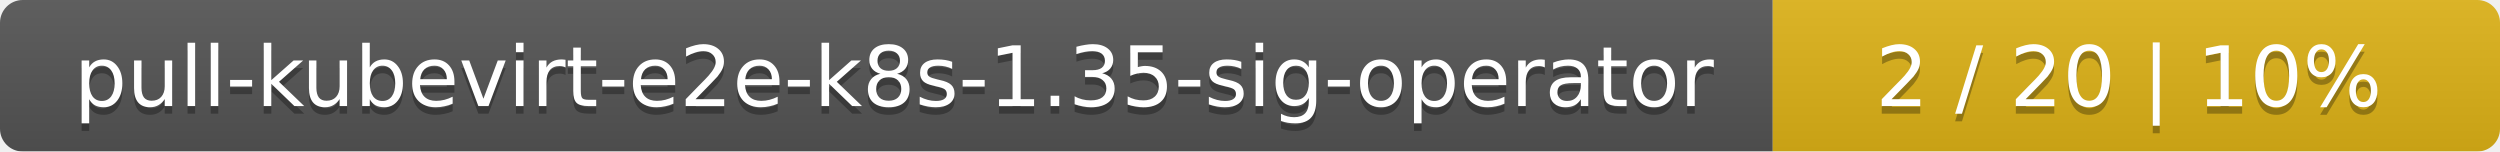
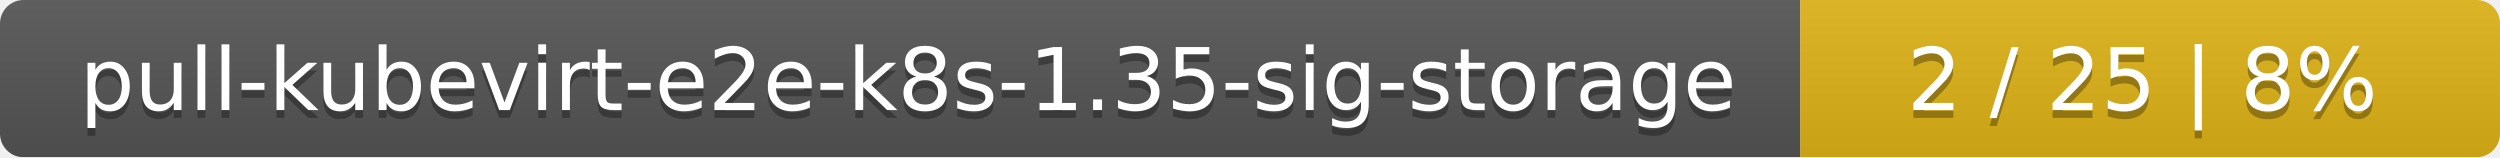
- <svg xmlns="http://www.w3.org/2000/svg" width="330" height="20">
+ <svg xmlns="http://www.w3.org/2000/svg" width="318" height="20">
  <linearGradient id="smooth" x2="0" y2="100%">
    <stop offset="0" stop-color="#bbb" stop-opacity=".1" />
    <stop offset="1" stop-opacity=".1" />
  </linearGradient>
  <mask id="round">
-     <rect width="330" height="20" rx="3" fill="#fff" />
+     <rect width="318" height="20" rx="3" fill="#fff" />
  </mask>
  <g mask="url(#round)">
-     <rect width="234" height="20" fill="#555" />
-     <rect x="234" width="96" height="20" fill="#dfb317" />
-     <rect width="330" height="20" fill="url(#smooth)" />
+     <rect width="229" height="20" fill="#555" />
+     <rect x="229" width="89" height="20" fill="#dfb317" />
+     <rect width="318" height="20" fill="url(#smooth)" />
  </g>
  <g fill="#fff" text-anchor="middle" font-family="DejaVu Sans,Verdana,Geneva,sans-serif" font-size="11">
-     <text x="118" y="15" fill="#010101" fill-opacity=".3">pull-kubevirt-e2e-k8s-1.35-sig-operator</text>
-     <text x="118" y="14">pull-kubevirt-e2e-k8s-1.35-sig-operator</text>
-     <text x="281" y="15" fill="#010101" fill-opacity=".3">2 / 20    |    10%</text>
-     <text x="281" y="14">2 / 20    |    10%</text>
+     <text x="115.5" y="15" fill="#010101" fill-opacity=".3">pull-kubevirt-e2e-k8s-1.35-sig-storage</text>
+     <text x="115.5" y="14">pull-kubevirt-e2e-k8s-1.35-sig-storage</text>
+     <text x="272.5" y="15" fill="#010101" fill-opacity=".3">2 / 25    |    8%</text>
+     <text x="272.5" y="14">2 / 25    |    8%</text>
  </g>
</svg>
